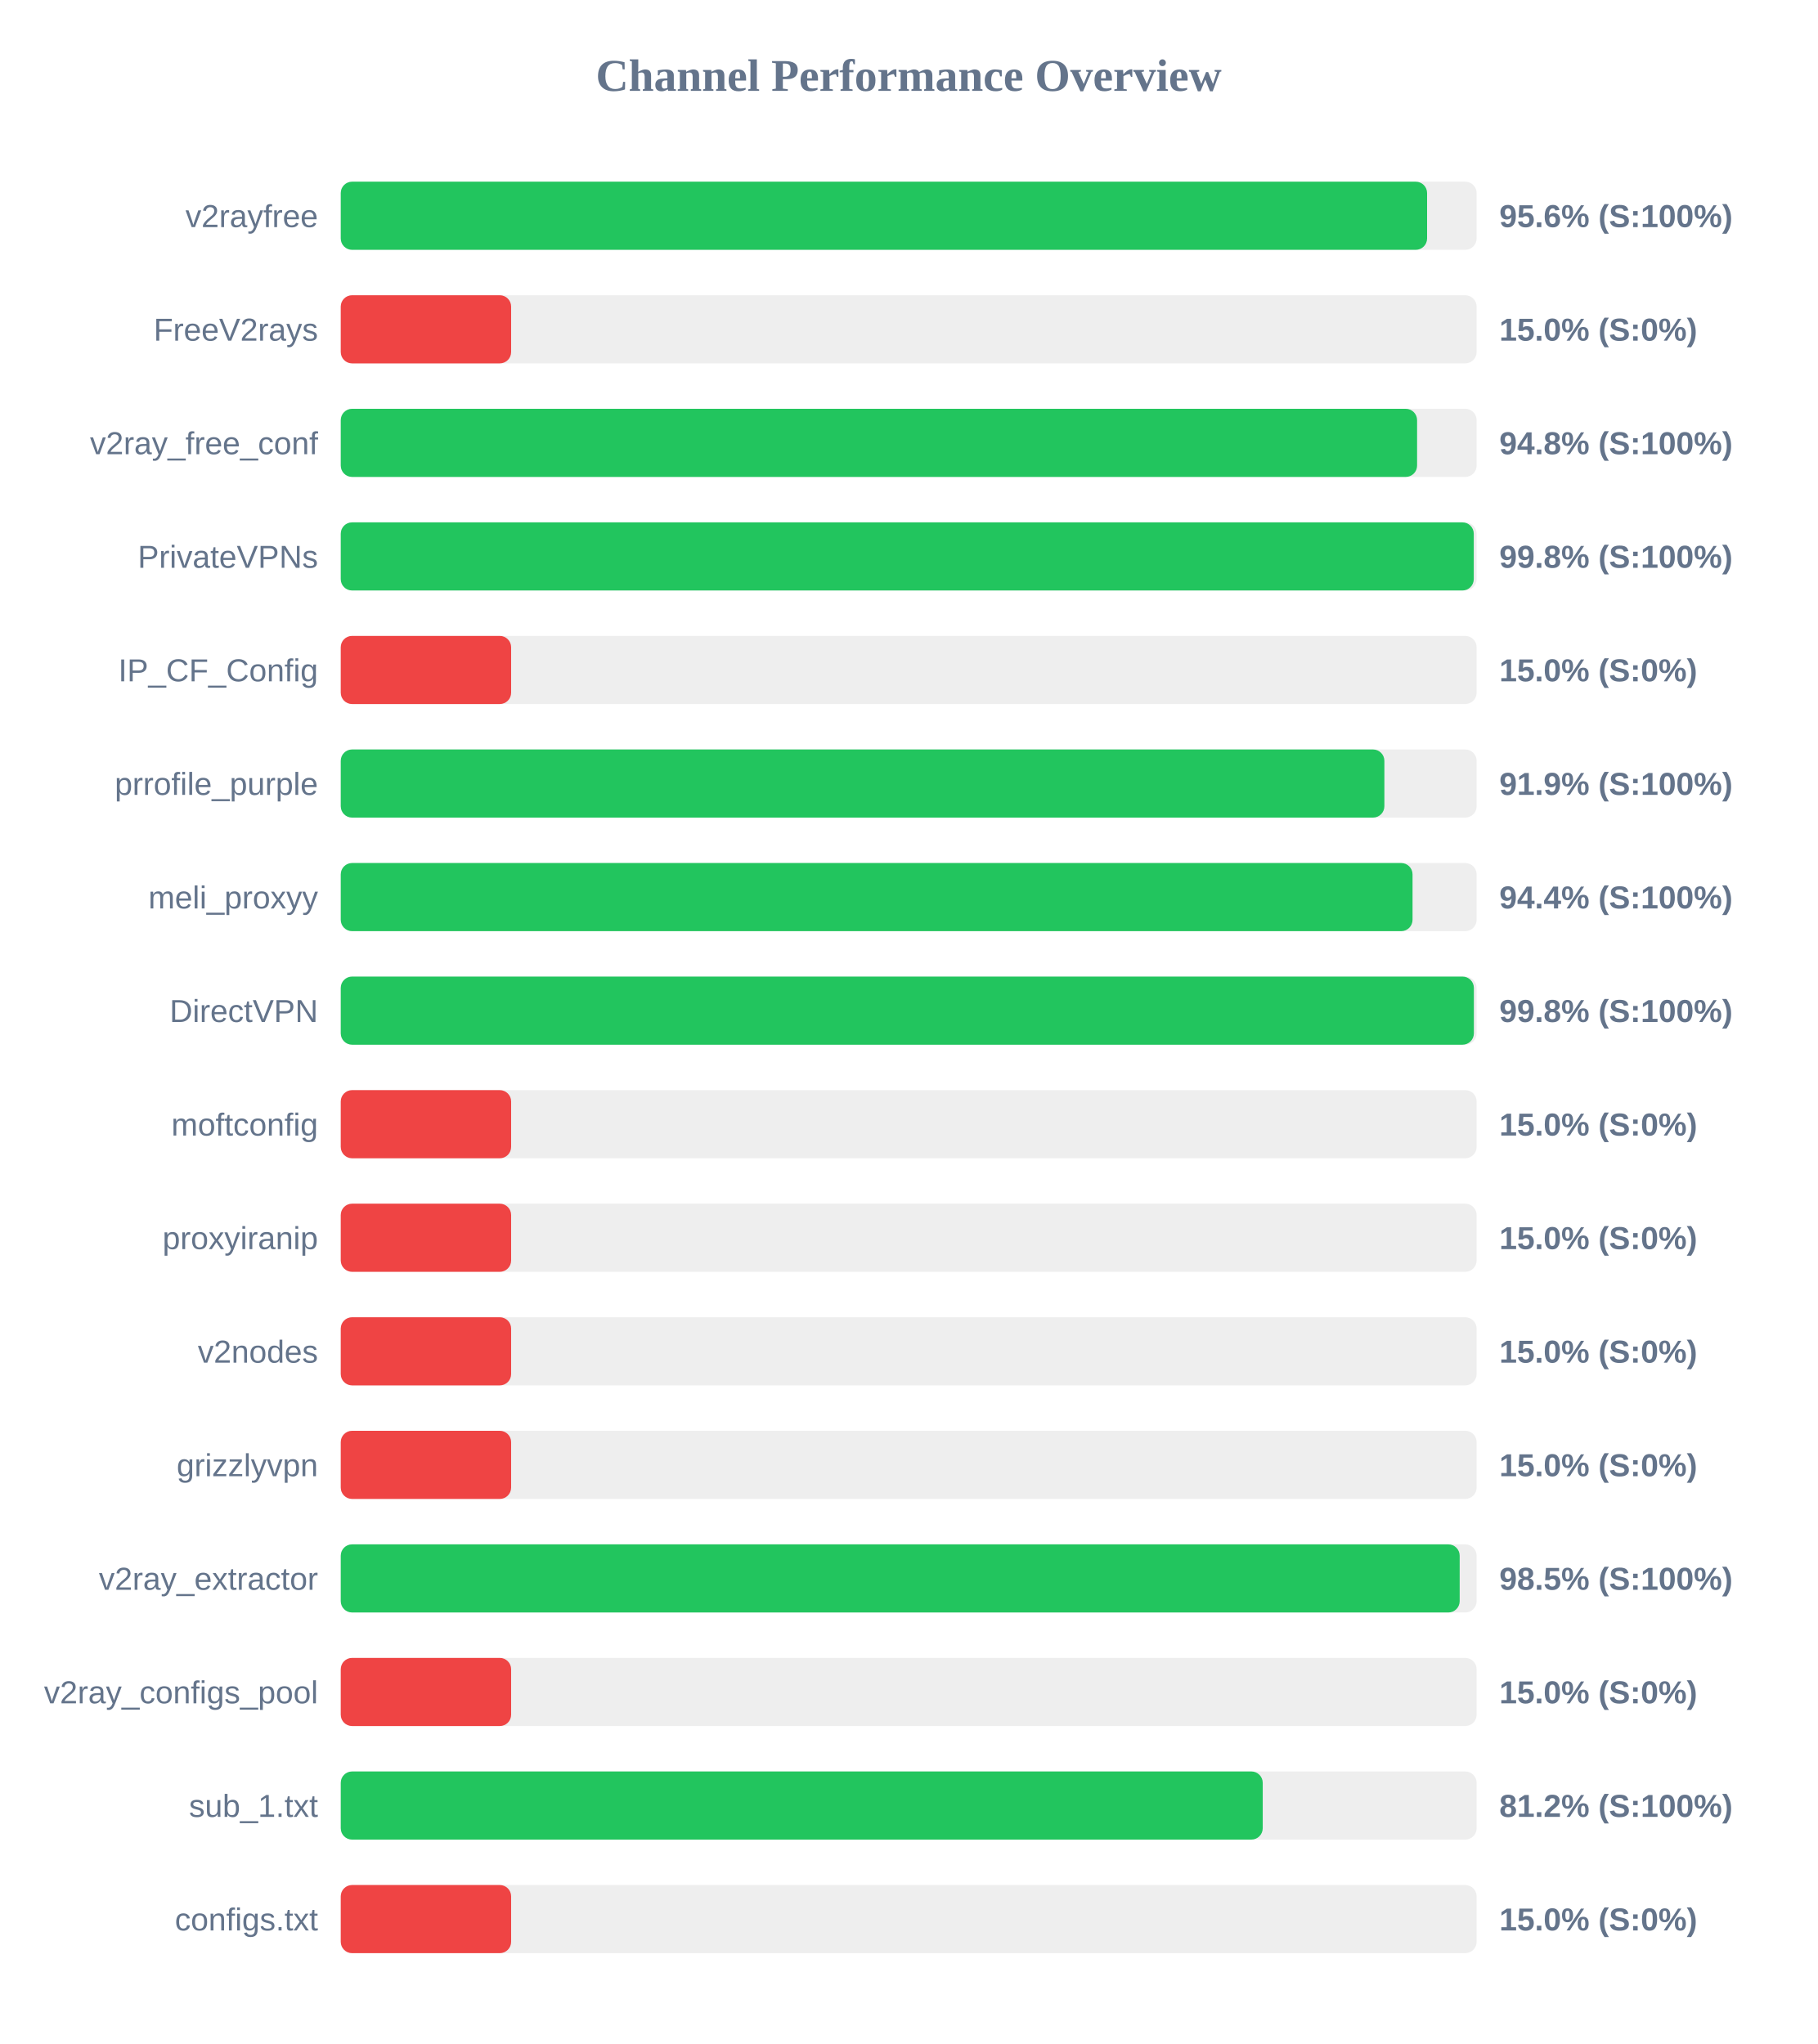
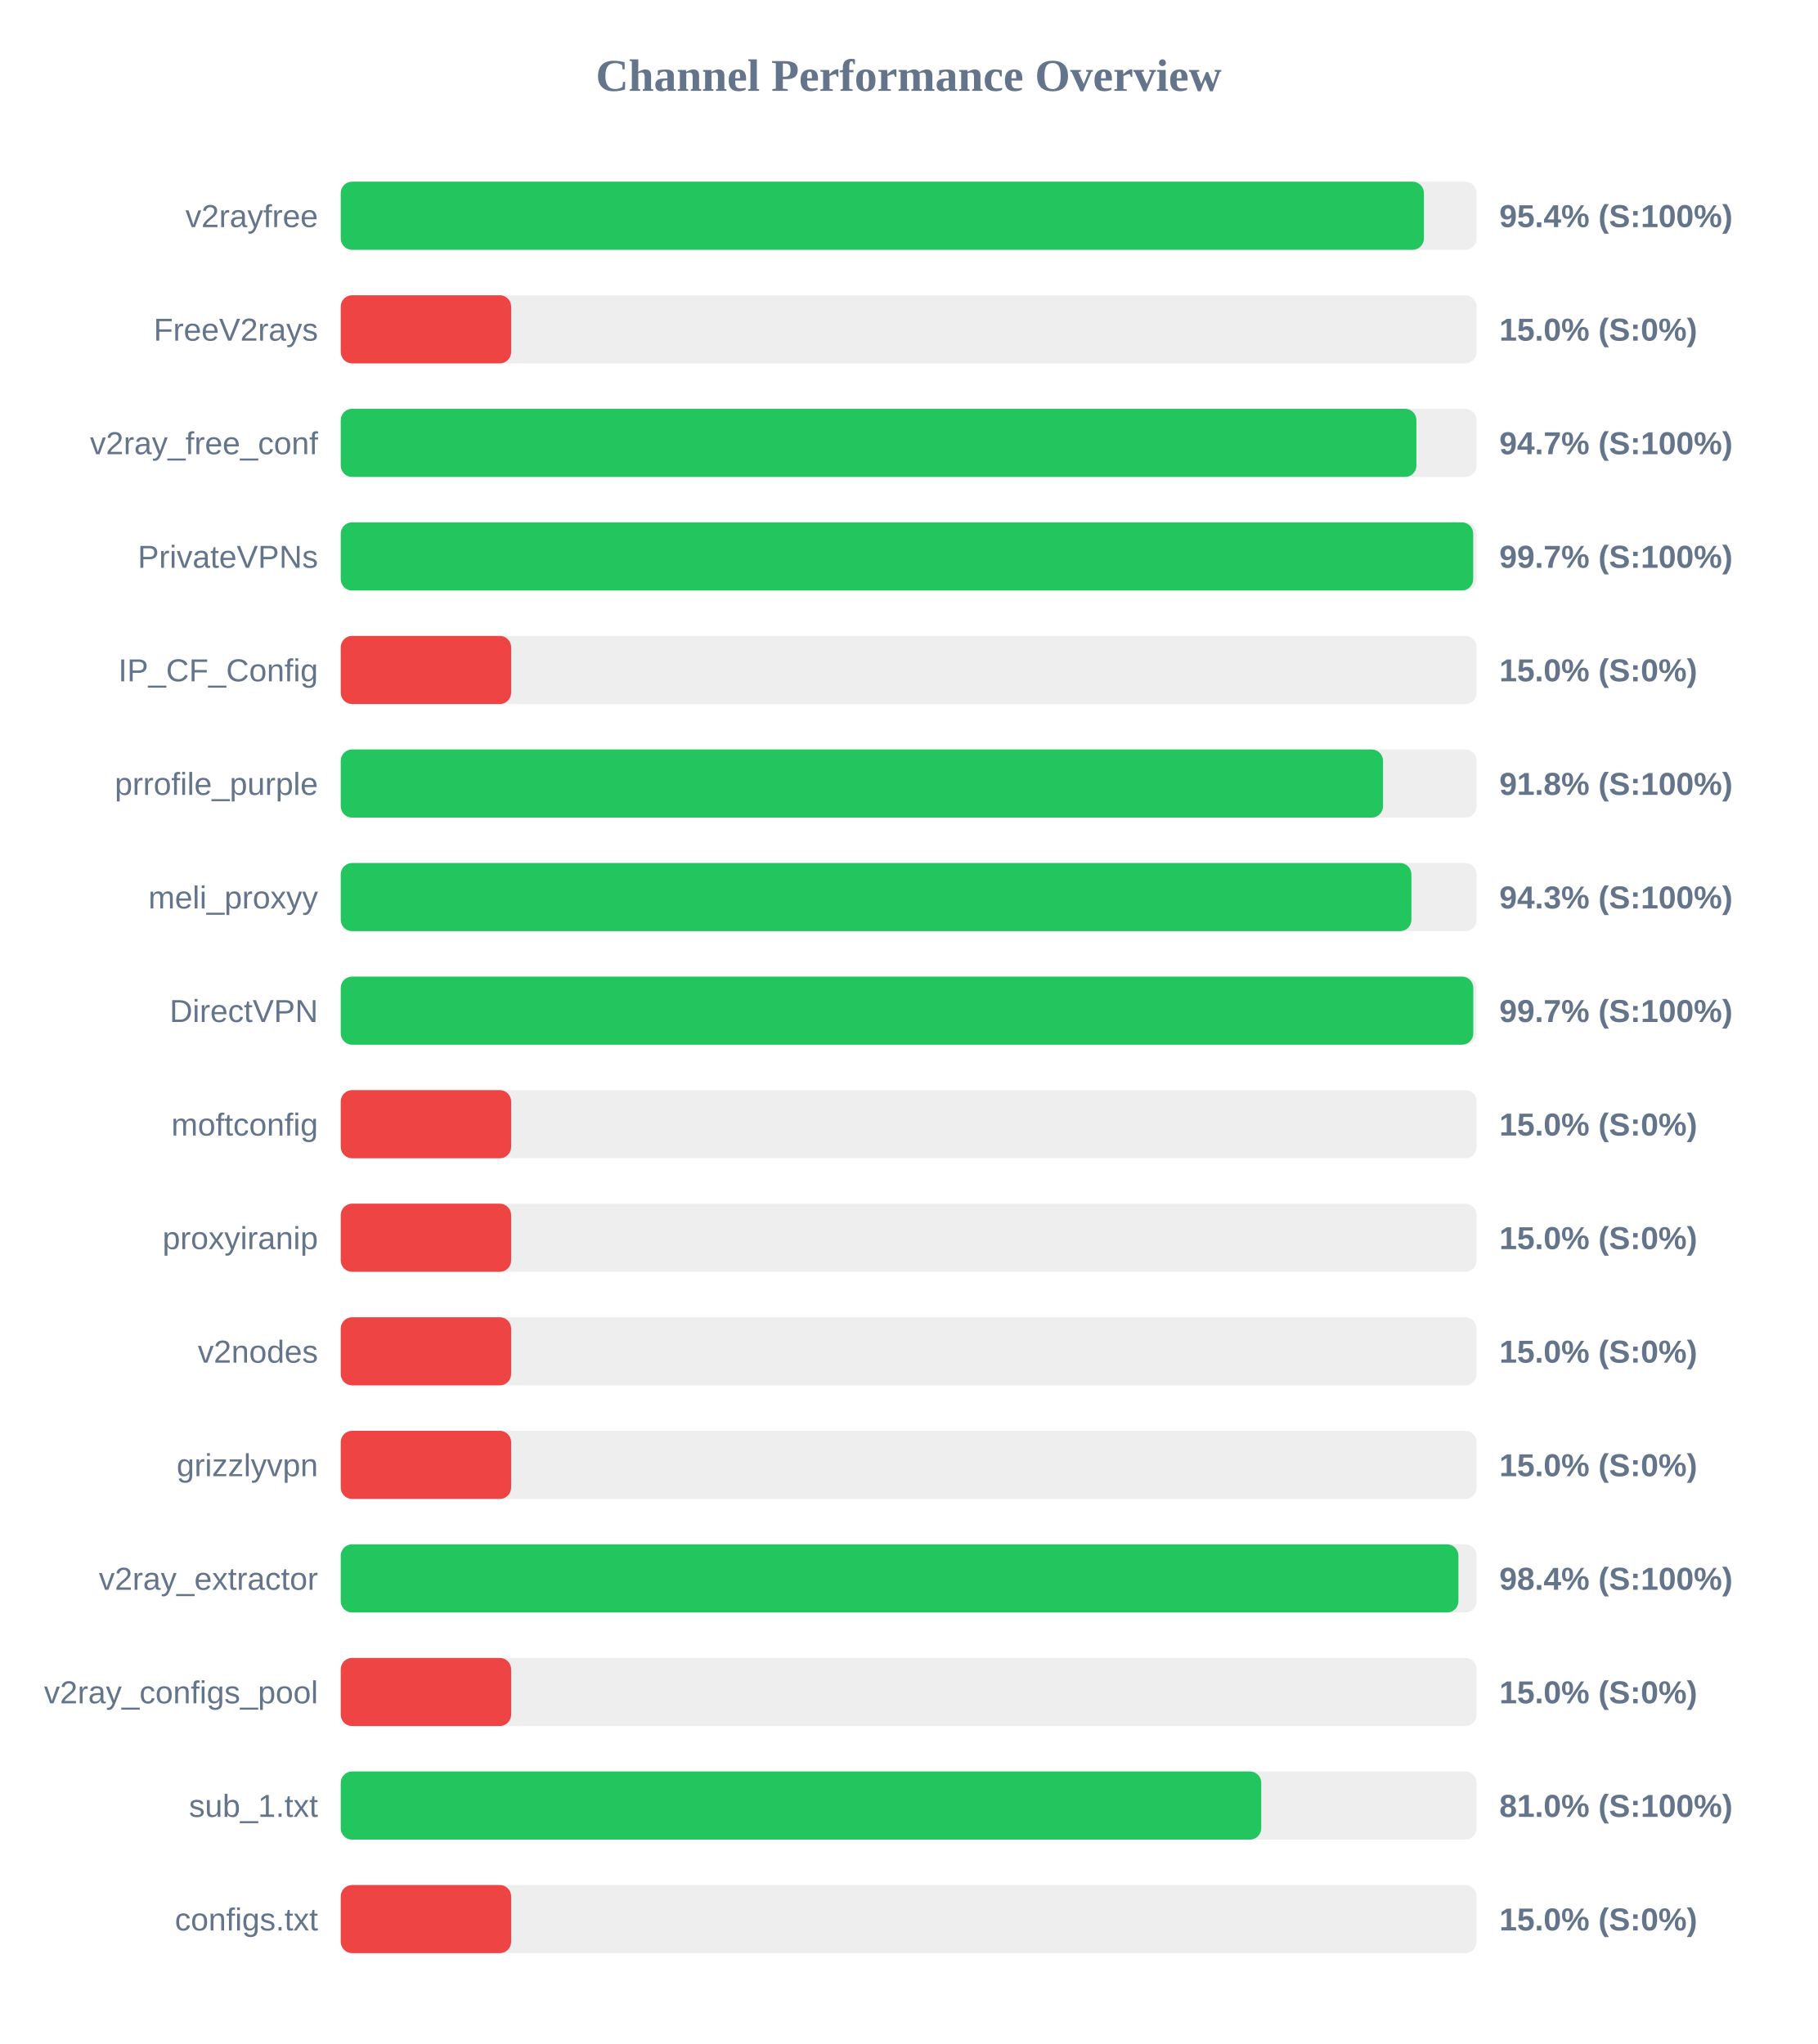
<svg xmlns="http://www.w3.org/2000/svg" width="800" height="900" version="1.1">
  <style>
        .row { font: 14px Arial; fill: #64748b; }
        .score { font: bold 14px Arial; fill: #64748b; }
    </style>
  <text x="400" y="40" text-anchor="middle" font-size="20px" font-weight="bold" fill="#64748b">Channel Performance Overview</text>
  <rect x="150" y="80" width="500" height="30" fill="#eee" rx="5" />
-   <rect x="150" y="80" width="478.2" height="30" fill="#22c55e" rx="5" />
+   <rect x="150" y="80" width="476.8" height="30" fill="#22c55e" rx="5" />
  <text x="140" y="100" text-anchor="end" class="row">v2rayfree</text>
-   <text x="660" y="100" text-anchor="start" class="score">95.6% (S:100%)</text>
+   <text x="660" y="100" text-anchor="start" class="score">95.4% (S:100%)</text>
  <rect x="150" y="130" width="500" height="30" fill="#eee" rx="5" />
  <rect x="150" y="130" width="75.0" height="30" fill="#ef4444" rx="5" />
  <text x="140" y="150" text-anchor="end" class="row">FreeV2rays</text>
  <text x="660" y="150" text-anchor="start" class="score">15.0% (S:0%)</text>
  <rect x="150" y="180" width="500" height="30" fill="#eee" rx="5" />
-   <rect x="150" y="180" width="473.8" height="30" fill="#22c55e" rx="5" />
+   <rect x="150" y="180" width="473.5" height="30" fill="#22c55e" rx="5" />
  <text x="140" y="200" text-anchor="end" class="row">v2ray_free_conf</text>
-   <text x="660" y="200" text-anchor="start" class="score">94.8% (S:100%)</text>
+   <text x="660" y="200" text-anchor="start" class="score">94.7% (S:100%)</text>
  <rect x="150" y="230" width="500" height="30" fill="#eee" rx="5" />
-   <rect x="150" y="230" width="498.75" height="30" fill="#22c55e" rx="5" />
+   <rect x="150" y="230" width="498.5" height="30" fill="#22c55e" rx="5" />
  <text x="140" y="250" text-anchor="end" class="row">PrivateVPNs</text>
-   <text x="660" y="250" text-anchor="start" class="score">99.8% (S:100%)</text>
+   <text x="660" y="250" text-anchor="start" class="score">99.7% (S:100%)</text>
  <rect x="150" y="280" width="500" height="30" fill="#eee" rx="5" />
  <rect x="150" y="280" width="75.0" height="30" fill="#ef4444" rx="5" />
  <text x="140" y="300" text-anchor="end" class="row">IP_CF_Config</text>
  <text x="660" y="300" text-anchor="start" class="score">15.0% (S:0%)</text>
  <rect x="150" y="330" width="500" height="30" fill="#eee" rx="5" />
-   <rect x="150" y="330" width="459.4" height="30" fill="#22c55e" rx="5" />
+   <rect x="150" y="330" width="458.8" height="30" fill="#22c55e" rx="5" />
  <text x="140" y="350" text-anchor="end" class="row">prrofile_purple</text>
-   <text x="660" y="350" text-anchor="start" class="score">91.9% (S:100%)</text>
+   <text x="660" y="350" text-anchor="start" class="score">91.8% (S:100%)</text>
  <rect x="150" y="380" width="500" height="30" fill="#eee" rx="5" />
-   <rect x="150" y="380" width="471.8" height="30" fill="#22c55e" rx="5" />
+   <rect x="150" y="380" width="471.3" height="30" fill="#22c55e" rx="5" />
  <text x="140" y="400" text-anchor="end" class="row">meli_proxyy</text>
-   <text x="660" y="400" text-anchor="start" class="score">94.4% (S:100%)</text>
+   <text x="660" y="400" text-anchor="start" class="score">94.3% (S:100%)</text>
  <rect x="150" y="430" width="500" height="30" fill="#eee" rx="5" />
-   <rect x="150" y="430" width="498.8" height="30" fill="#22c55e" rx="5" />
+   <rect x="150" y="430" width="498.55" height="30" fill="#22c55e" rx="5" />
  <text x="140" y="450" text-anchor="end" class="row">DirectVPN</text>
-   <text x="660" y="450" text-anchor="start" class="score">99.8% (S:100%)</text>
+   <text x="660" y="450" text-anchor="start" class="score">99.7% (S:100%)</text>
  <rect x="150" y="480" width="500" height="30" fill="#eee" rx="5" />
  <rect x="150" y="480" width="75.0" height="30" fill="#ef4444" rx="5" />
  <text x="140" y="500" text-anchor="end" class="row">moftconfig</text>
  <text x="660" y="500" text-anchor="start" class="score">15.0% (S:0%)</text>
  <rect x="150" y="530" width="500" height="30" fill="#eee" rx="5" />
  <rect x="150" y="530" width="75.0" height="30" fill="#ef4444" rx="5" />
  <text x="140" y="550" text-anchor="end" class="row">proxyiranip</text>
  <text x="660" y="550" text-anchor="start" class="score">15.0% (S:0%)</text>
  <rect x="150" y="580" width="500" height="30" fill="#eee" rx="5" />
  <rect x="150" y="580" width="75.0" height="30" fill="#ef4444" rx="5" />
  <text x="140" y="600" text-anchor="end" class="row">v2nodes</text>
  <text x="660" y="600" text-anchor="start" class="score">15.0% (S:0%)</text>
  <rect x="150" y="630" width="500" height="30" fill="#eee" rx="5" />
  <rect x="150" y="630" width="75.0" height="30" fill="#ef4444" rx="5" />
  <text x="140" y="650" text-anchor="end" class="row">grizzlyvpn</text>
  <text x="660" y="650" text-anchor="start" class="score">15.0% (S:0%)</text>
  <rect x="150" y="680" width="500" height="30" fill="#eee" rx="5" />
-   <rect x="150" y="680" width="492.55" height="30" fill="#22c55e" rx="5" />
+   <rect x="150" y="680" width="492.0" height="30" fill="#22c55e" rx="5" />
  <text x="140" y="700" text-anchor="end" class="row">v2ray_extractor</text>
-   <text x="660" y="700" text-anchor="start" class="score">98.5% (S:100%)</text>
+   <text x="660" y="700" text-anchor="start" class="score">98.4% (S:100%)</text>
  <rect x="150" y="730" width="500" height="30" fill="#eee" rx="5" />
  <rect x="150" y="730" width="75.0" height="30" fill="#ef4444" rx="5" />
  <text x="140" y="750" text-anchor="end" class="row">v2ray_configs_pool</text>
  <text x="660" y="750" text-anchor="start" class="score">15.0% (S:0%)</text>
  <rect x="150" y="780" width="500" height="30" fill="#eee" rx="5" />
-   <rect x="150" y="780" width="405.85" height="30" fill="#22c55e" rx="5" />
+   <rect x="150" y="780" width="405.2" height="30" fill="#22c55e" rx="5" />
  <text x="140" y="800" text-anchor="end" class="row">sub_1.txt</text>
-   <text x="660" y="800" text-anchor="start" class="score">81.2% (S:100%)</text>
+   <text x="660" y="800" text-anchor="start" class="score">81.0% (S:100%)</text>
  <rect x="150" y="830" width="500" height="30" fill="#eee" rx="5" />
  <rect x="150" y="830" width="75.0" height="30" fill="#ef4444" rx="5" />
  <text x="140" y="850" text-anchor="end" class="row">configs.txt</text>
  <text x="660" y="850" text-anchor="start" class="score">15.0% (S:0%)</text>
</svg>
